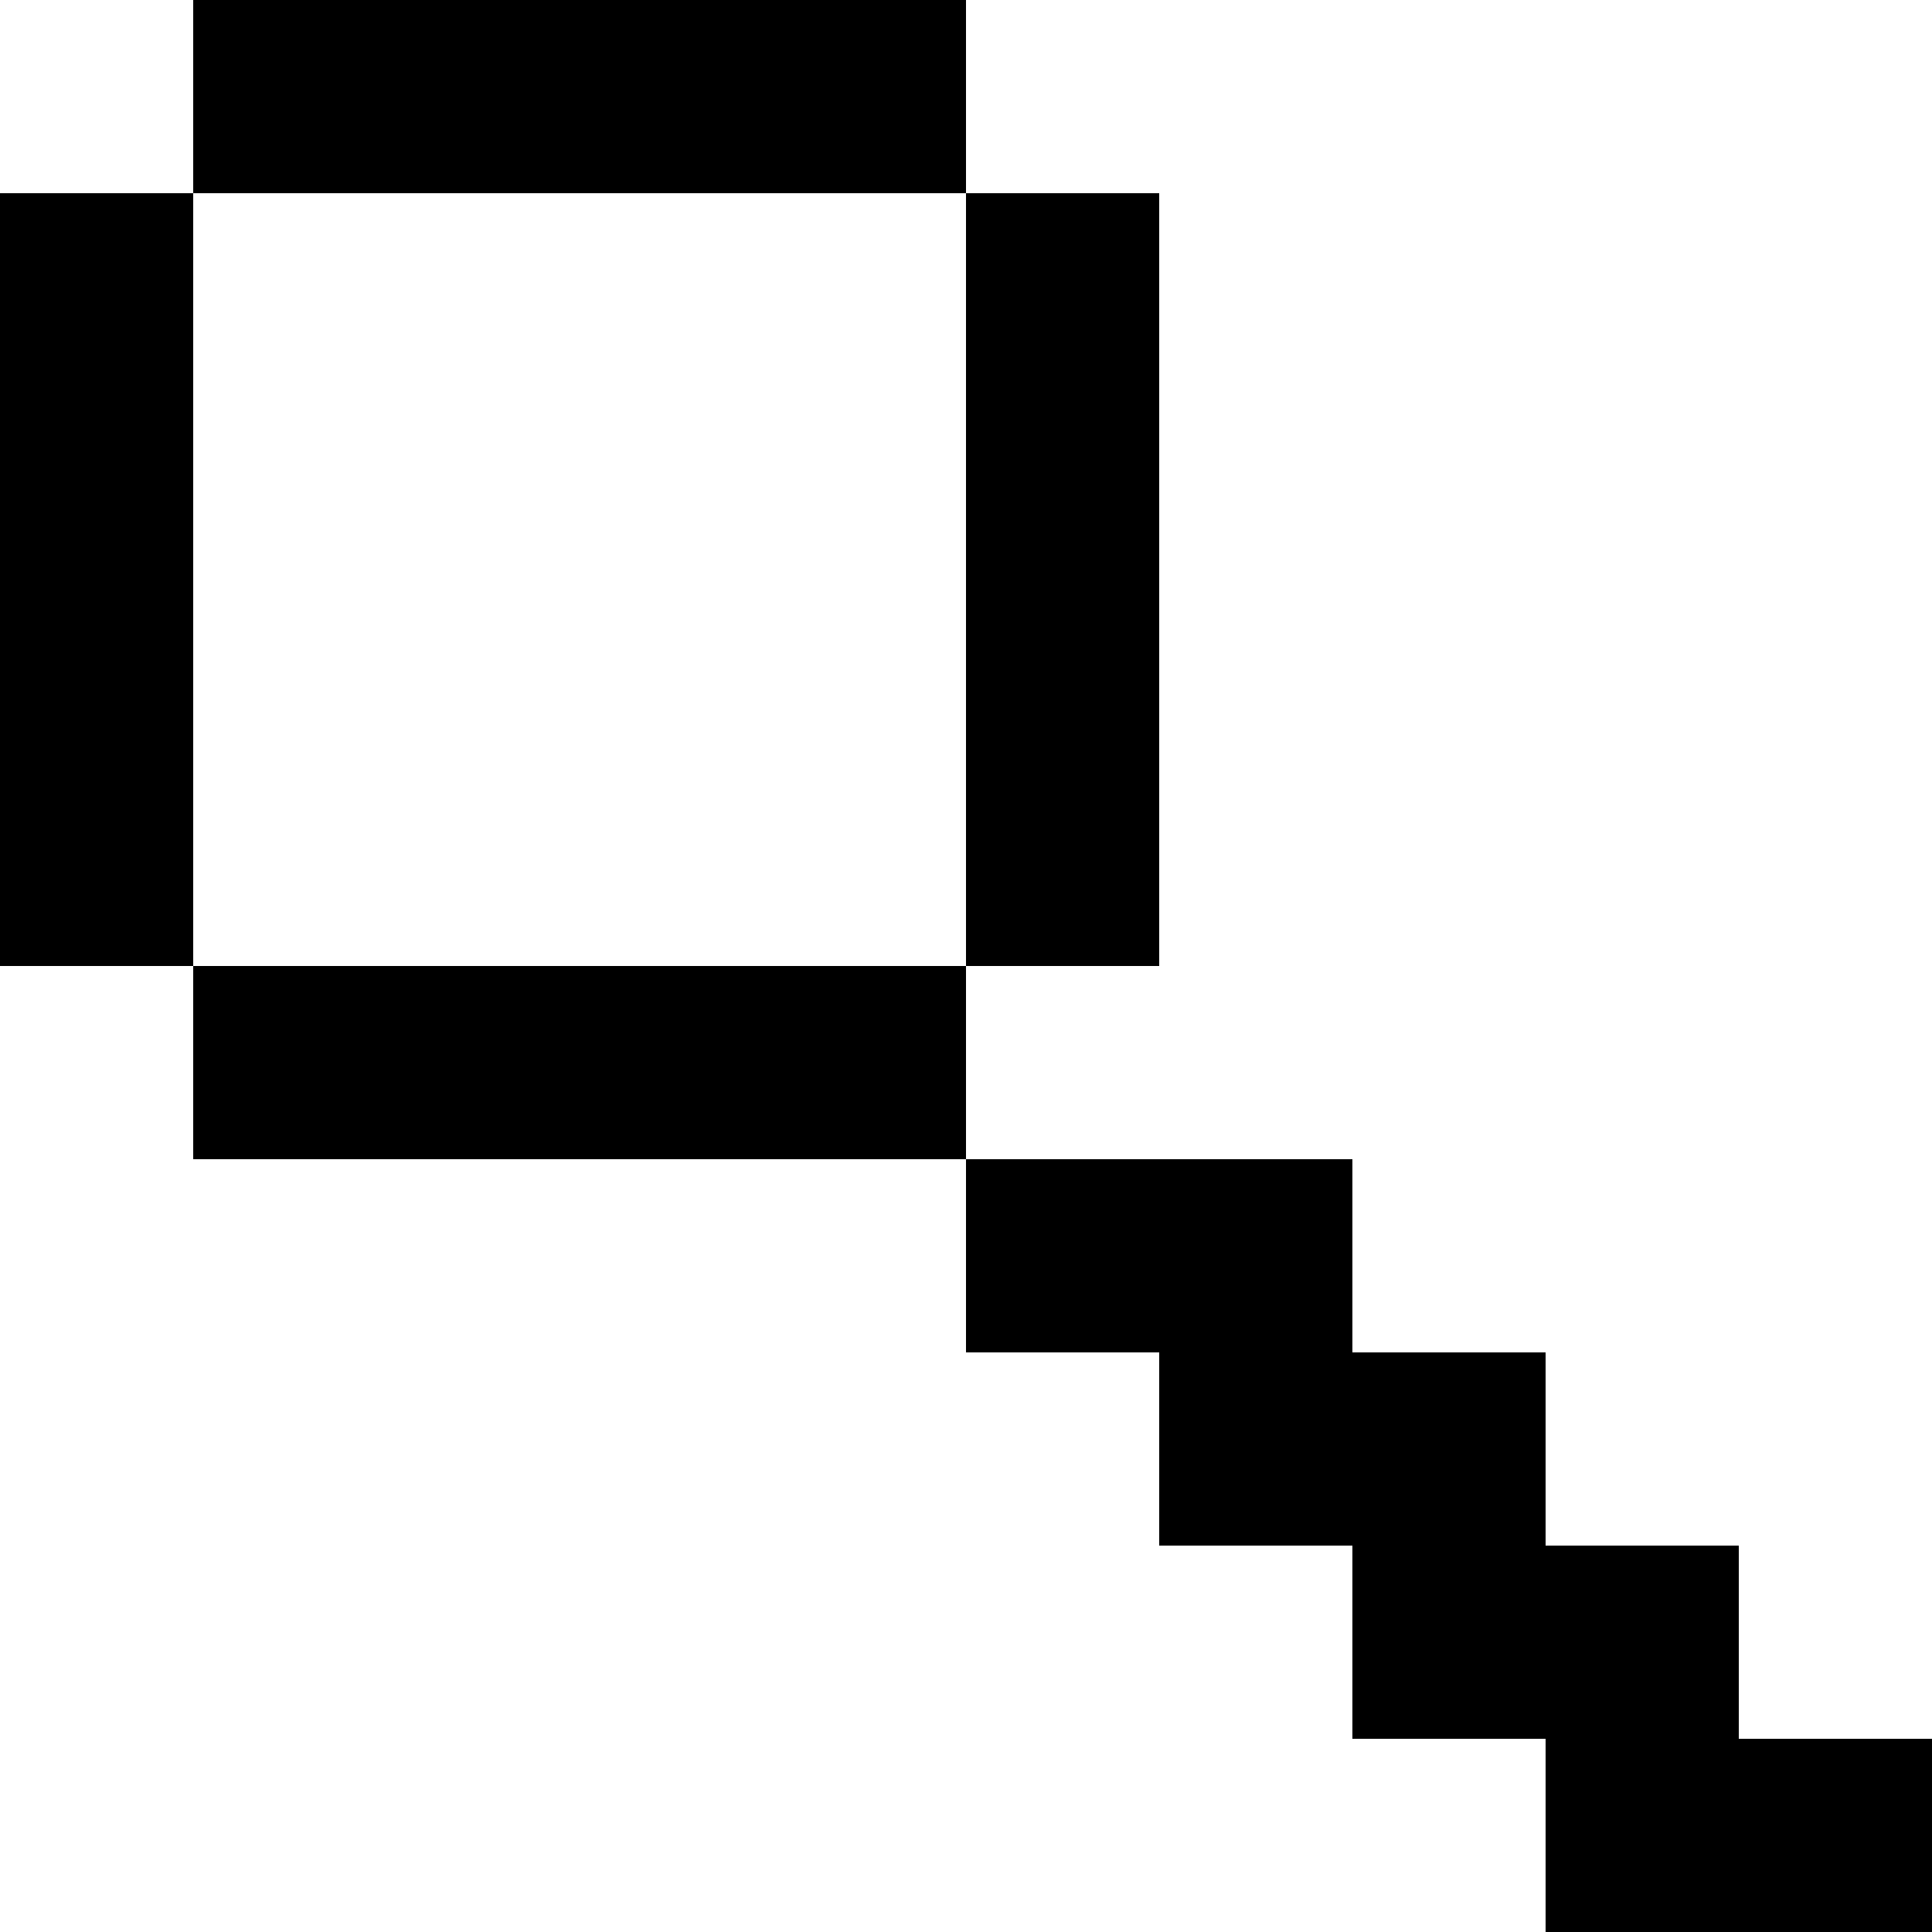
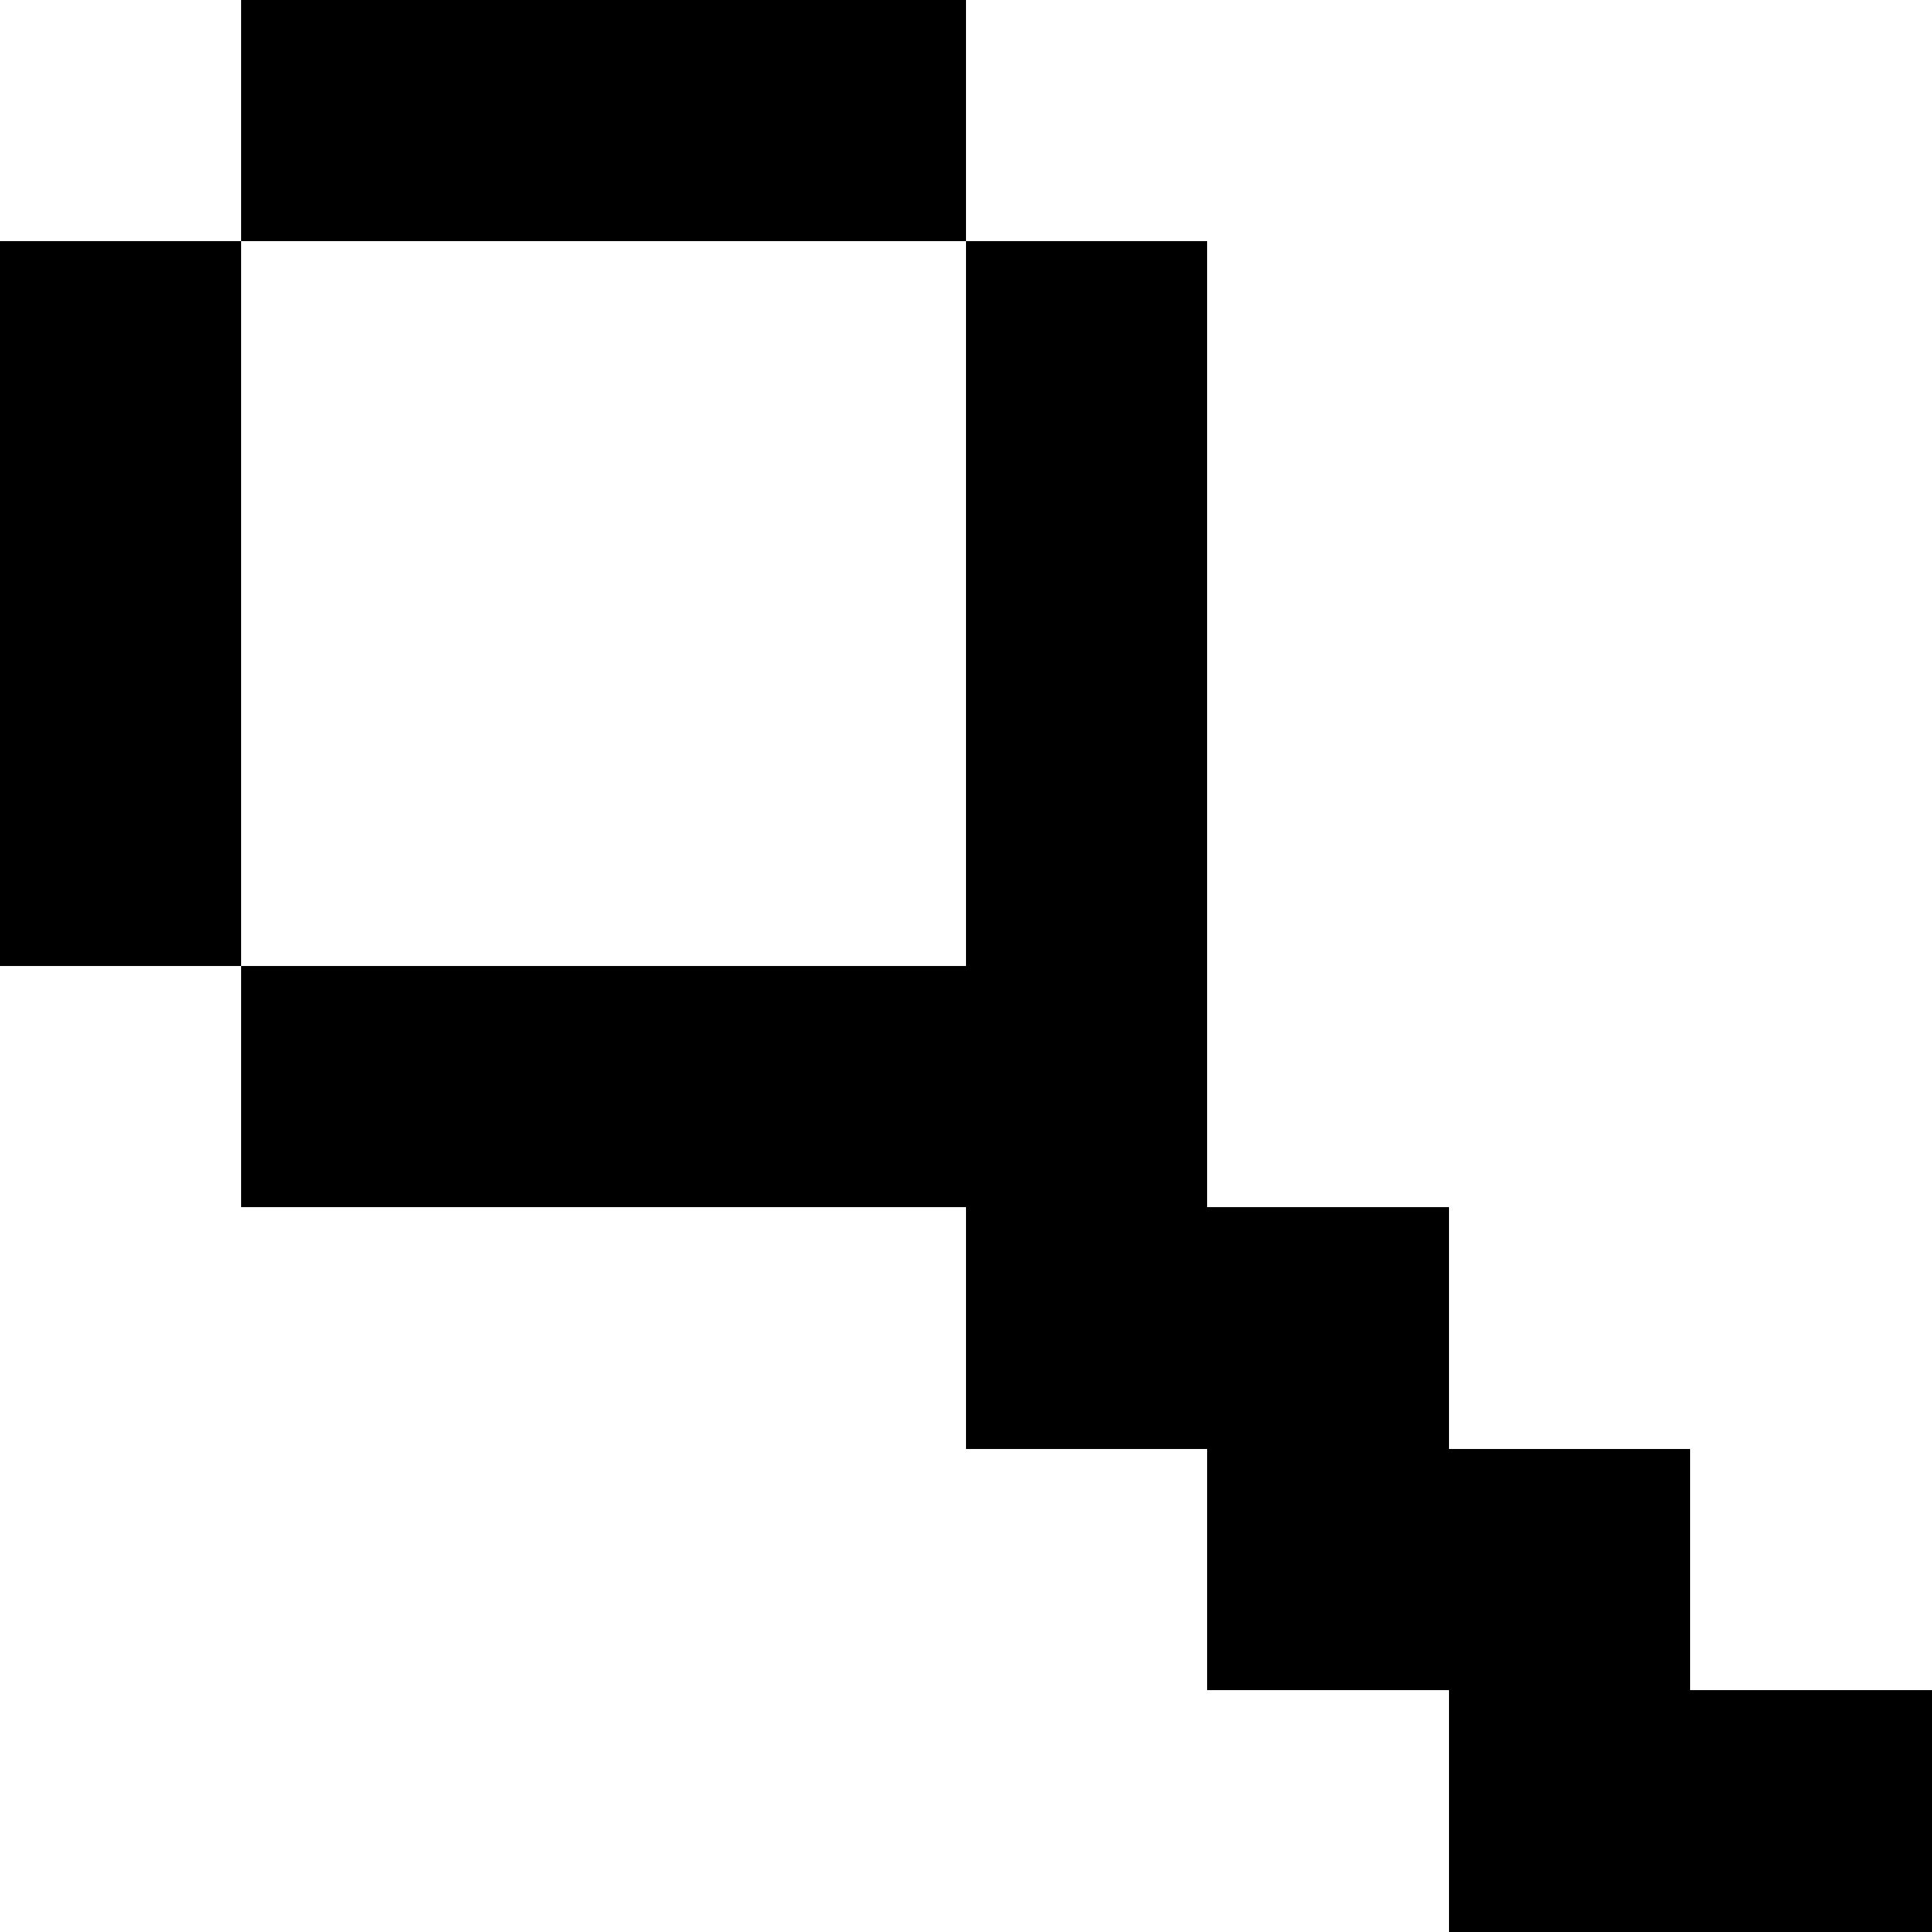
- <svg xmlns="http://www.w3.org/2000/svg" viewBox="0 0 10 10" shape-rendering="crispEdges">
-   <path d="M1 0h4v1H1zM0 1h1v1H0zM5 1h1v1H5zM0 2h1v1H0zM5 2h1v1H5zM0 3h1v1H0zM5 3h1v1H5zM0 4h1v1H0zM5 4h1v1H5zM1 5h4v1H1zM5 6h2v1H5zM6 7h2v1H6zM7 8h2v1H7zM8 9h2v1H8z" />
+ <svg xmlns="http://www.w3.org/2000/svg" viewBox="0 0 8 8" shape-rendering="crispEdges">
+   <path d="M1 0h3v1H1zM0 1h1v3H0zM4 1h1v3H4zM1 4h4v1H1zM4 5h2v1H4zM5 6h2v1H5zM6 7h2v1H6z" />
</svg>
